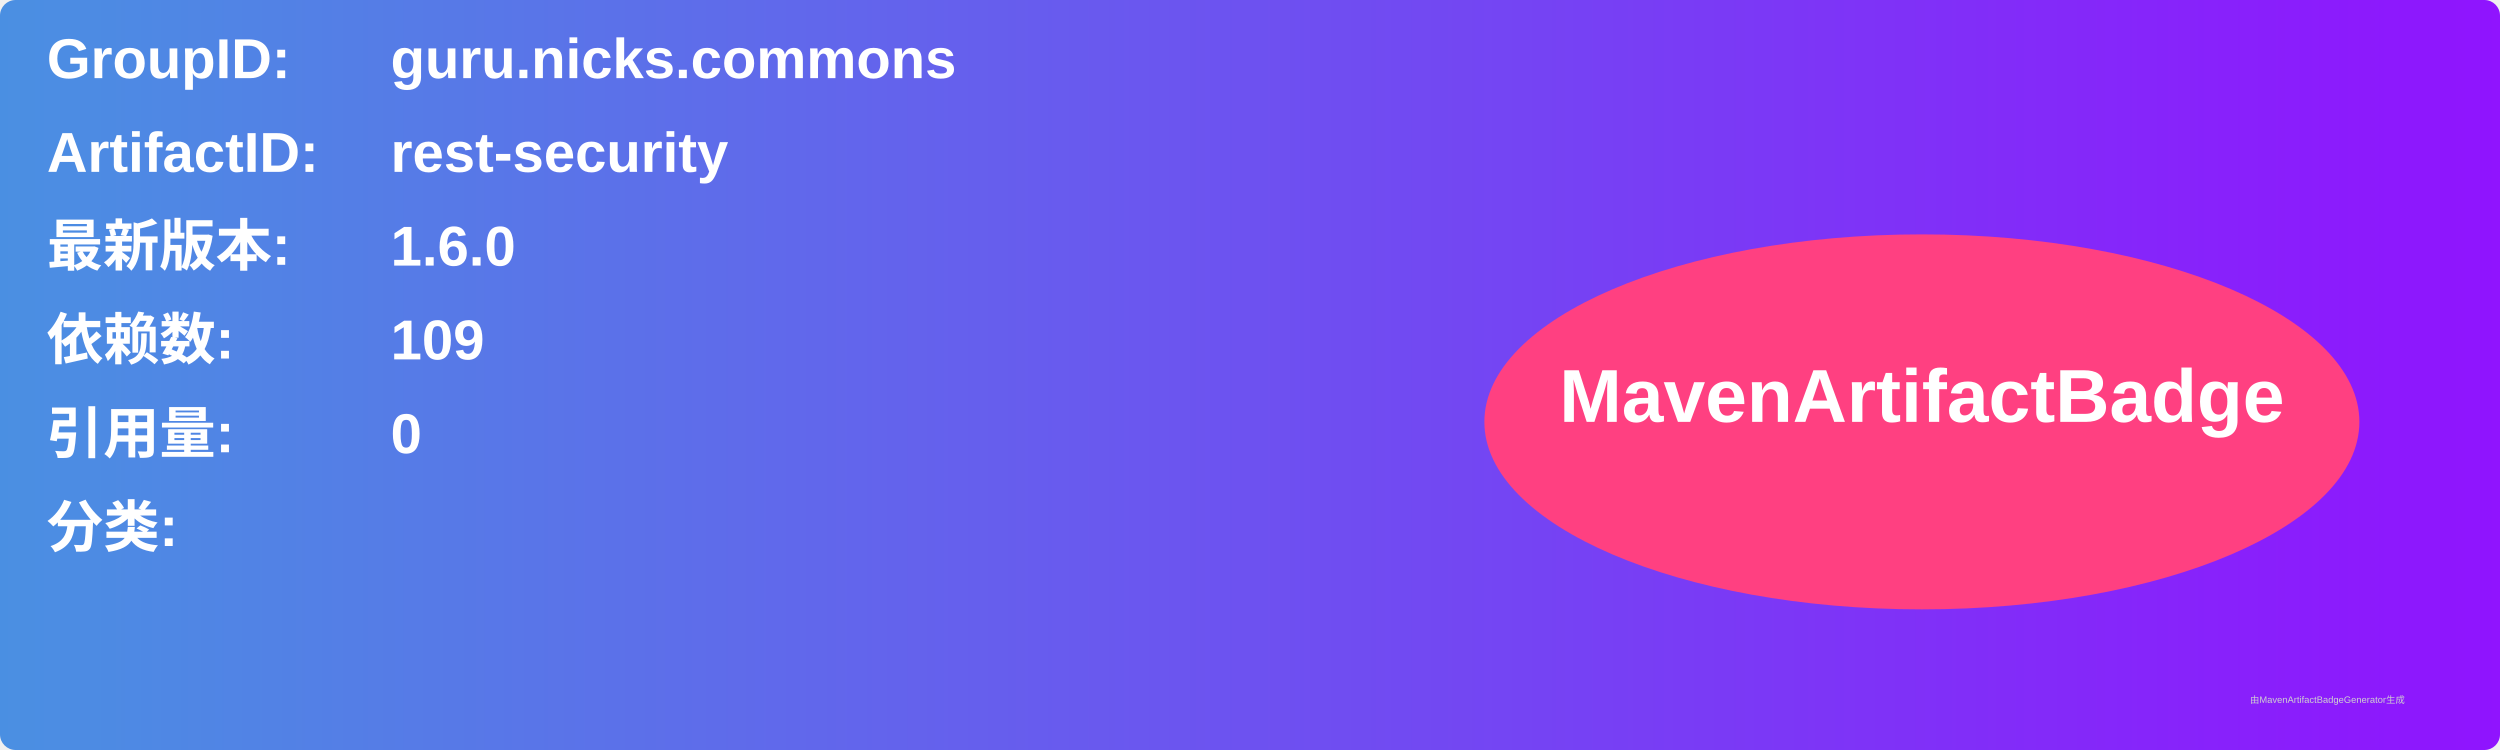
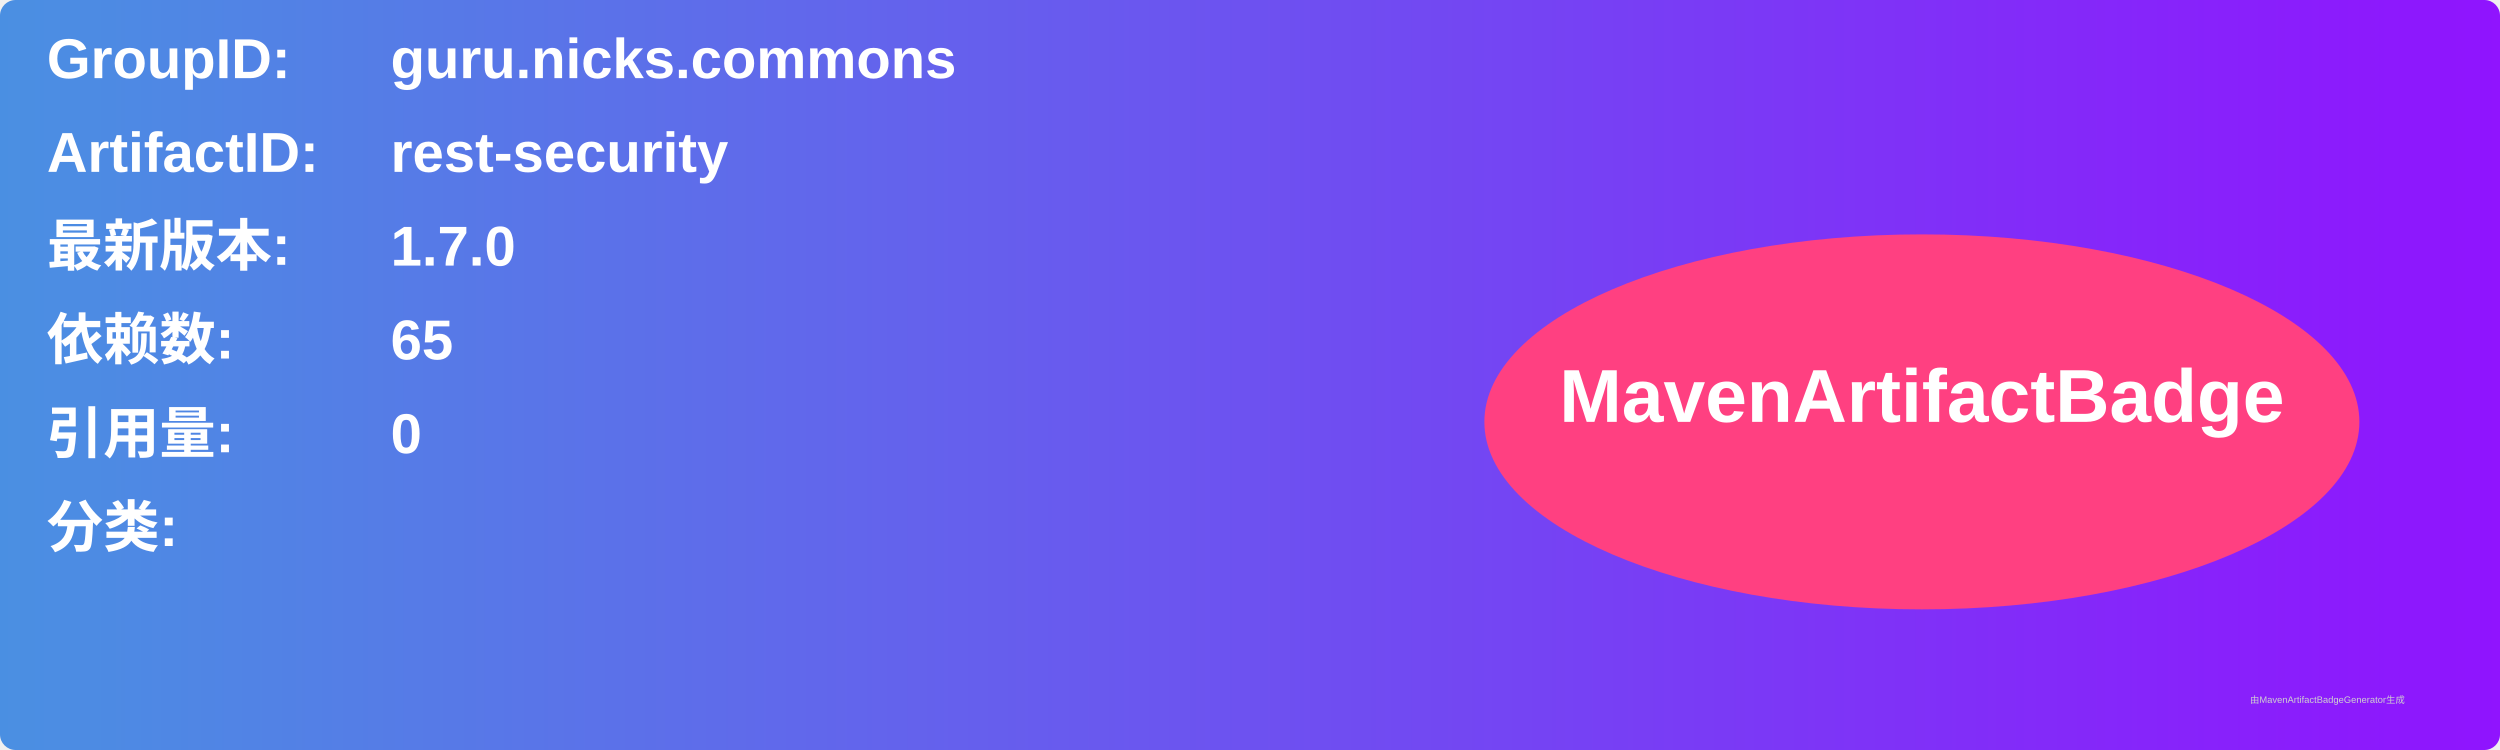
<svg xmlns="http://www.w3.org/2000/svg" width="800" height="240" viewBox="0 0 800 240">
  <linearGradient id="grad" x1="0%" y1="0%" x2="100%" y2="0%">
    <stop offset="0%" stop-color="#4a90e2" />
    <stop offset="100%" stop-color="#9013fe" />
  </linearGradient>
  <rect width="100%" height="100%" rx="5" ry="5" fill="url(#grad)" />
  <g transform="translate(15, 15)">
    <text x="0" y="10" font-family="Arial" font-size="18" fill="white" font-weight="bold" width="260">GroupID:</text>
    <text x="110" y="10" font-family="Arial" font-size="18" fill="white" font-weight="bold" width="460">guru.nicks.commons</text>
    <text x="0" y="40" font-family="Arial" font-size="18" fill="white" font-weight="bold" width="260">ArtifactID:</text>
    <text x="110" y="40" font-family="Arial" font-size="18" fill="white" font-weight="bold" width="460">rest-security</text>
    <text x="0" y="70" font-family="Arial" font-size="18" fill="white" font-weight="bold">最新版本:</text>
    <text x="110" y="70" font-family="Arial" font-size="18" fill="white" font-weight="bold">
-       <tspan font-weight="bold">1.6.0</tspan>
+       <tspan font-weight="bold">1.7.0</tspan>
    </text>
    <text x="0" y="100" font-family="Arial" font-size="18" fill="white" font-weight="bold">依赖数: </text>
    <text x="110" y="100" font-family="Arial" font-size="18" fill="white">
-       <tspan font-weight="bold">109</tspan>
+       <tspan font-weight="bold">65</tspan>
    </text>
    <text x="0" y="130" font-family="Arial" font-size="18" fill="white" font-weight="bold">引用量: </text>
    <text x="110" y="130" font-family="Arial" font-size="18" fill="white">
      <tspan font-weight="bold">0</tspan>
    </text>
    <text x="0" y="160" font-family="Arial" font-size="18" fill="white" font-weight="bold">分类:</text>
    <text x="10" y="190" font-family="Arial" font-size="10" fill="white">
      <tspan font-weight="bold" />
    </text>
    <ellipse cx="600" cy="120" rx="140" ry="60" fill="#ff4081" />
    <text x="600" y="120" text-anchor="middle" font-family="Arial" font-size="24" fill="white" font-weight="bold">MavenArtifactBadge</text>
  </g>
  <text x="720" y="225" font-family="Arial" font-size="3" fill="#d0d0d0">由MavenArtifactBadgeGenerator生成</text>
</svg>
